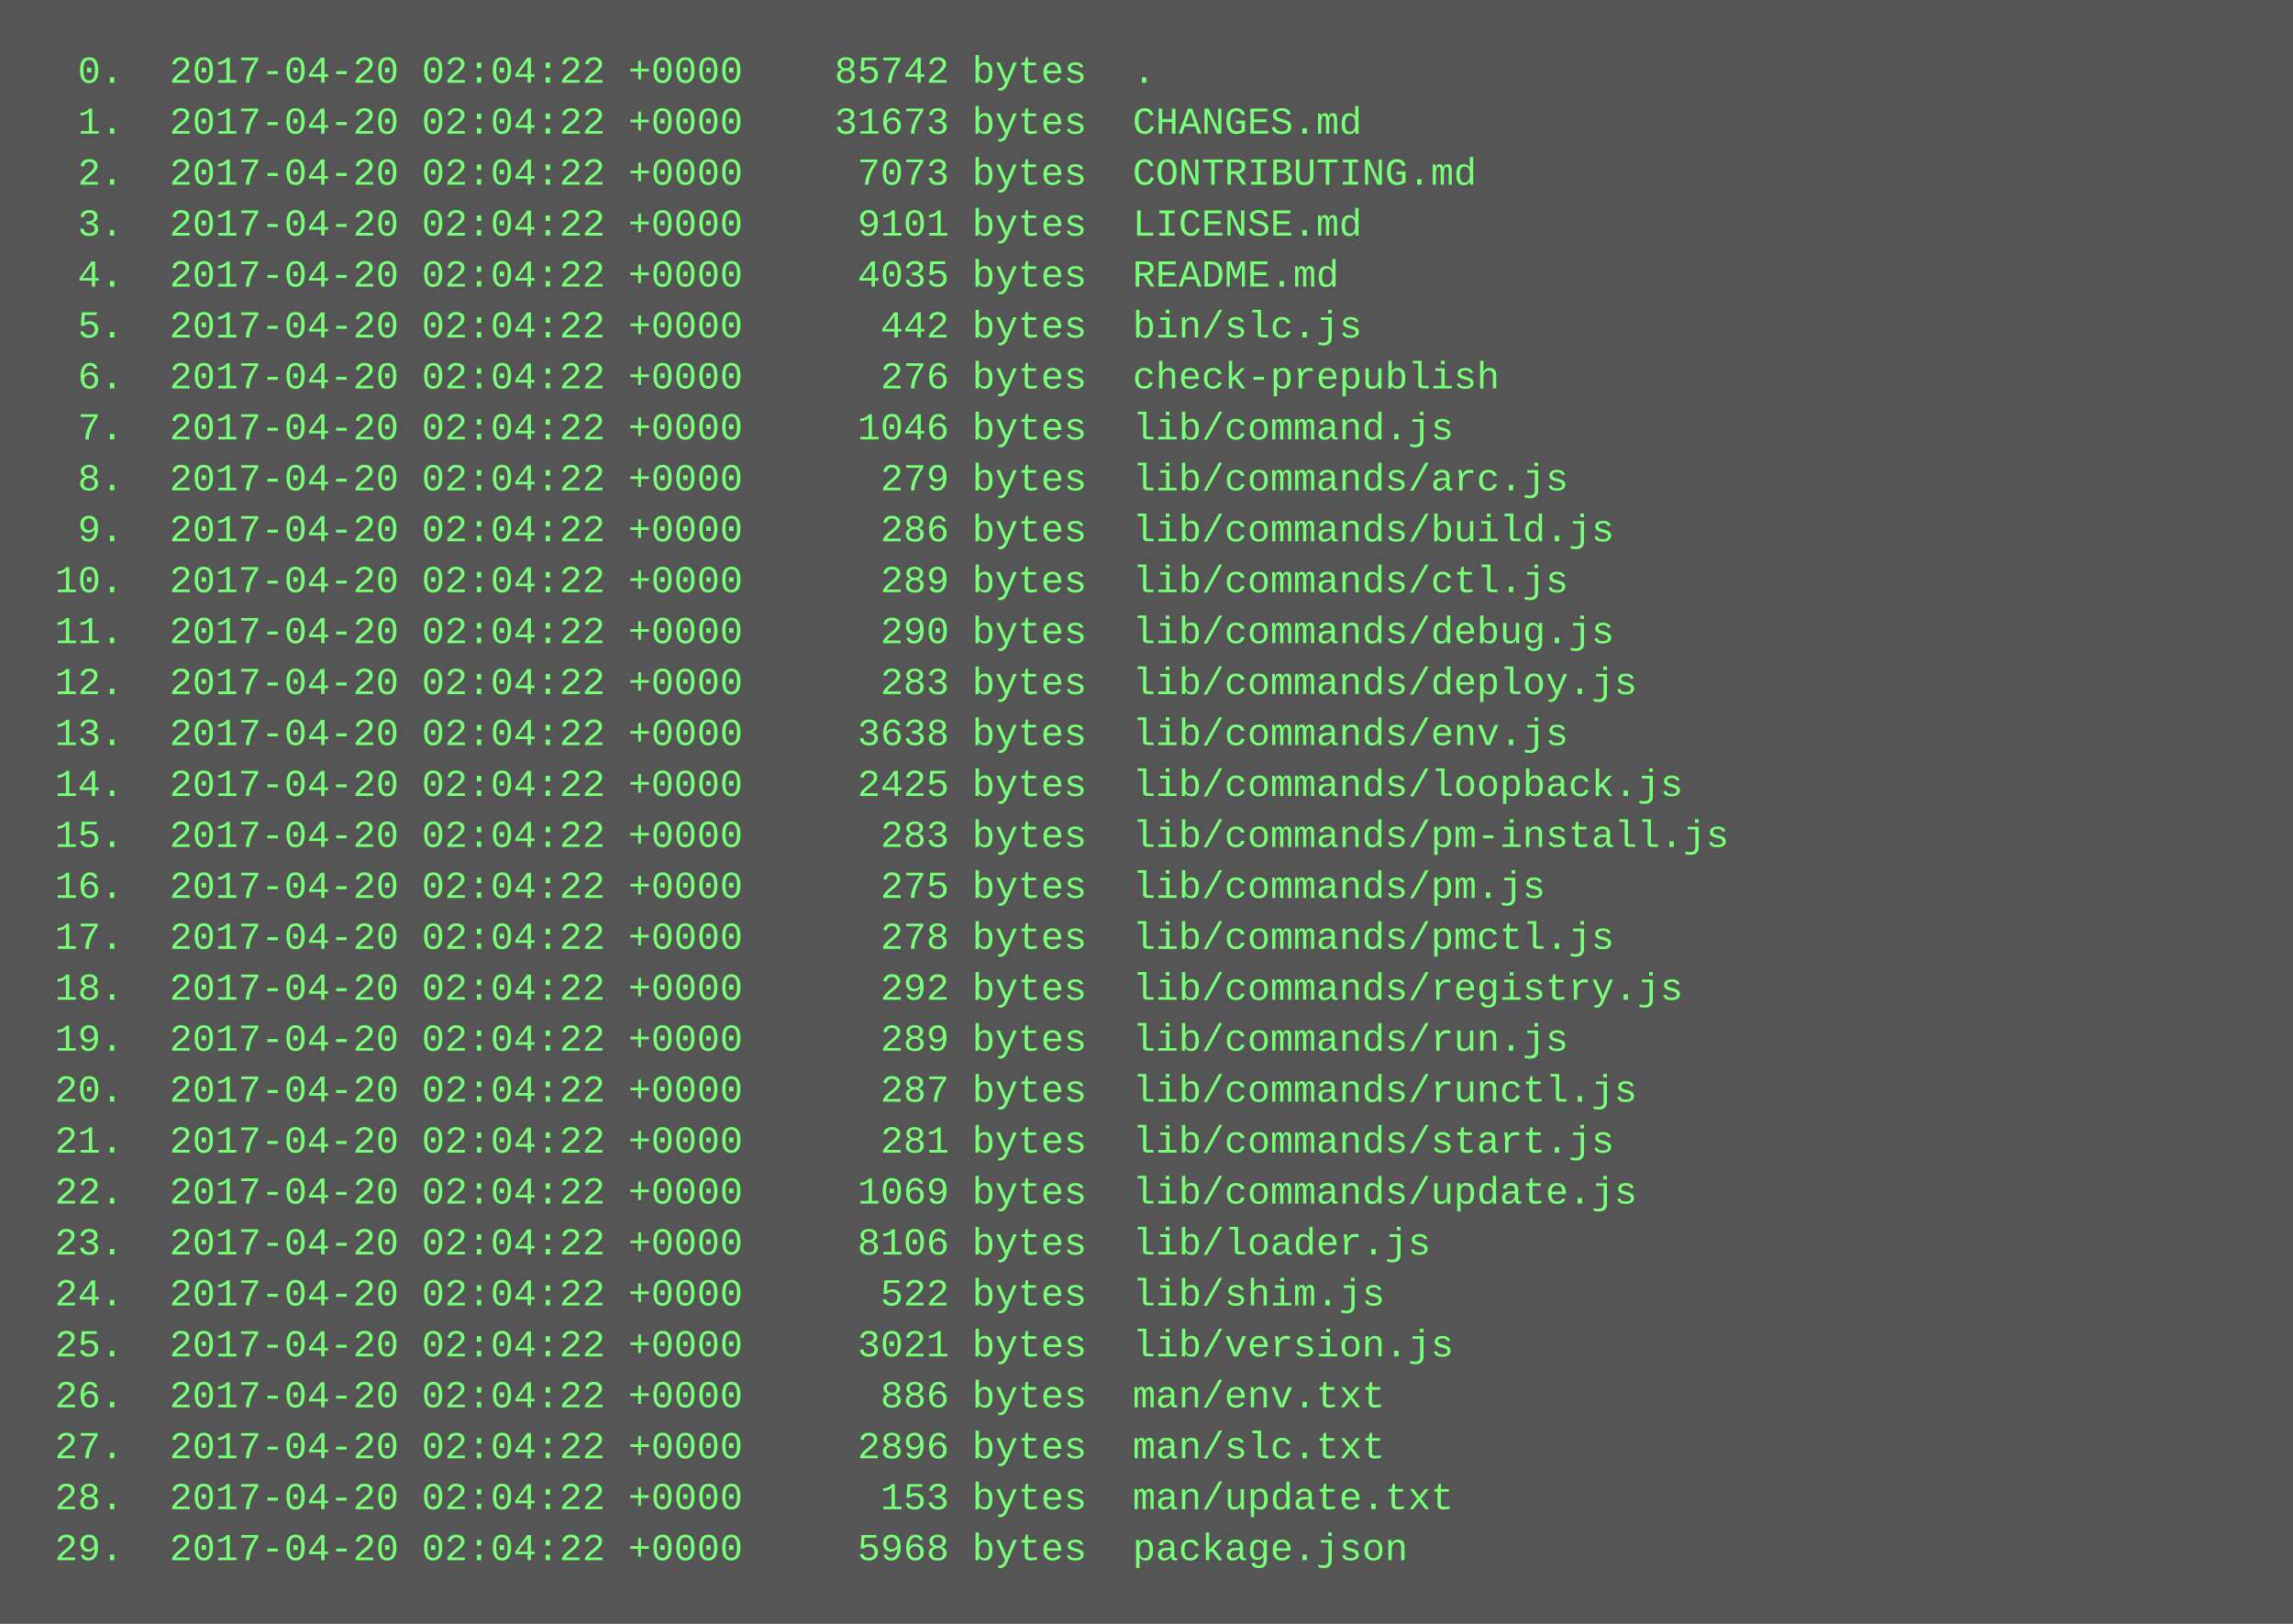
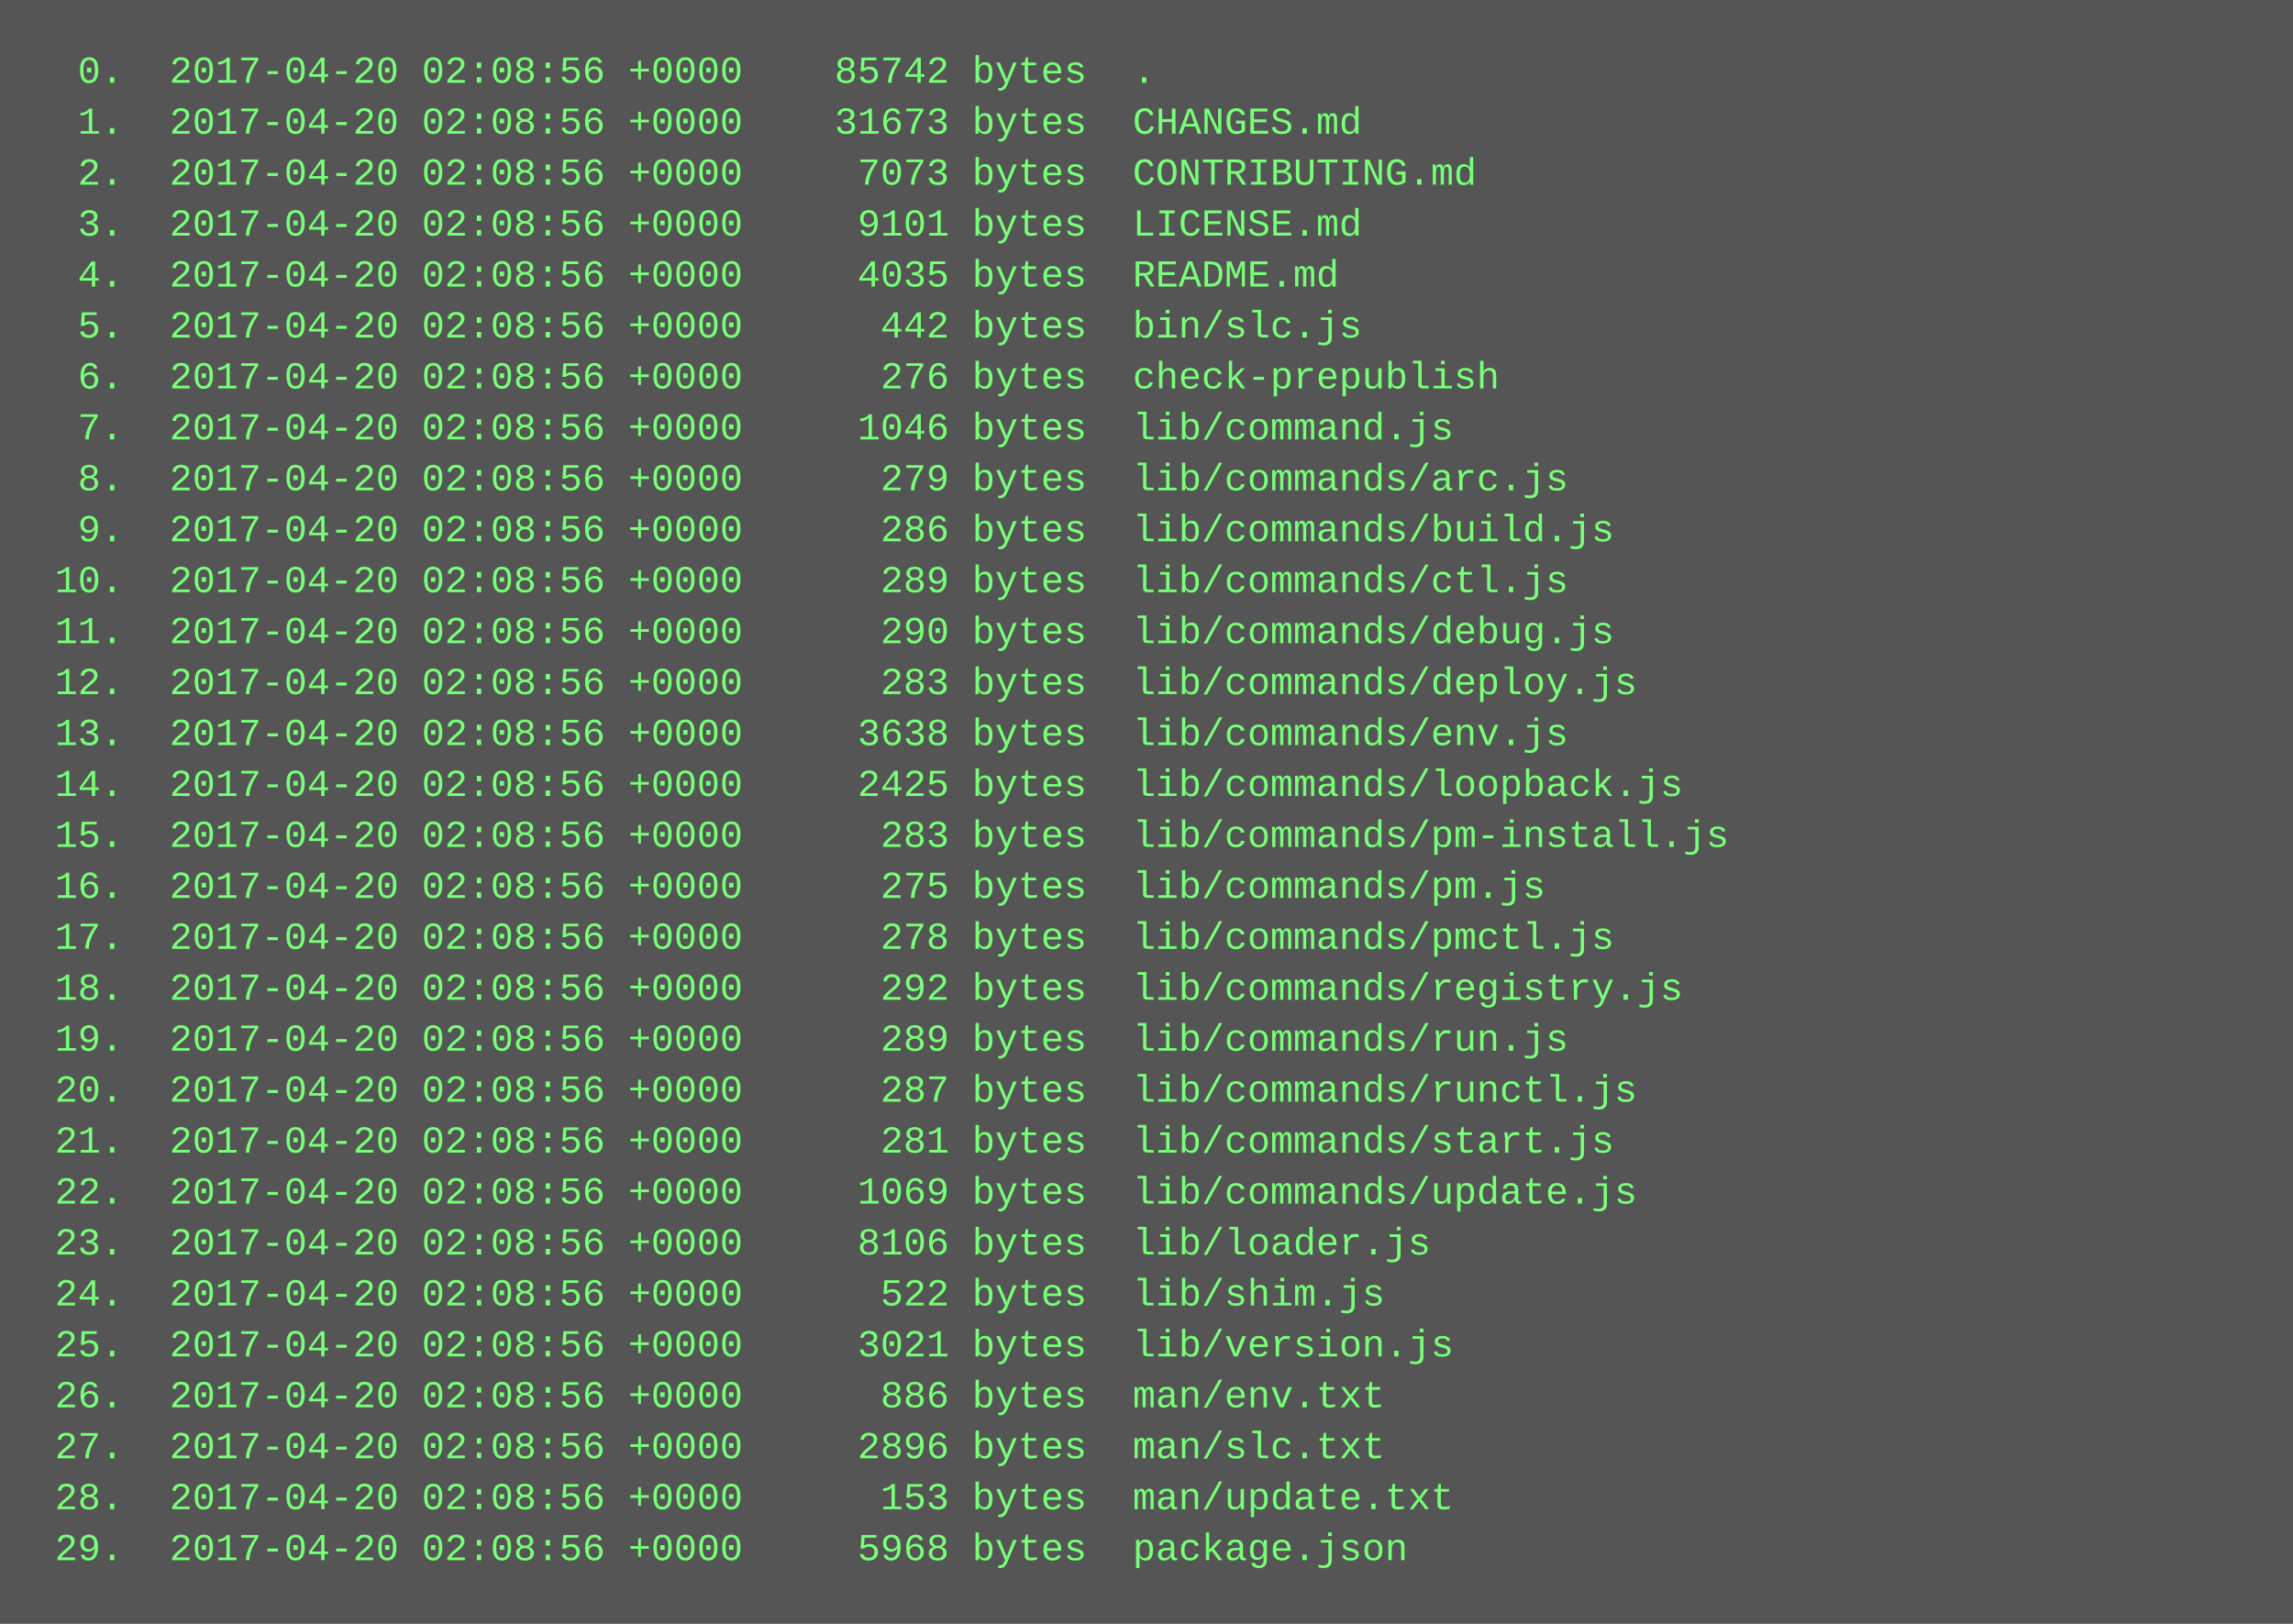
<svg xmlns="http://www.w3.org/2000/svg" height="510" width="720">
  <rect height="510" fill="#555" width="720" />
  <text fill="#7f7" font-family="Courier New" font-size="12" xml:space="preserve">
-     <tspan x="10" y="26">  0.  2017-04-20 02:04:22 +0000    85742 bytes  .</tspan>
-     <tspan x="10" y="42">  1.  2017-04-20 02:04:22 +0000    31673 bytes  CHANGES.md</tspan>
-     <tspan x="10" y="58">  2.  2017-04-20 02:04:22 +0000     7073 bytes  CONTRIBUTING.md</tspan>
-     <tspan x="10" y="74">  3.  2017-04-20 02:04:22 +0000     9101 bytes  LICENSE.md</tspan>
-     <tspan x="10" y="90">  4.  2017-04-20 02:04:22 +0000     4035 bytes  README.md</tspan>
-     <tspan x="10" y="106">  5.  2017-04-20 02:04:22 +0000      442 bytes  bin/slc.js</tspan>
-     <tspan x="10" y="122">  6.  2017-04-20 02:04:22 +0000      276 bytes  check-prepublish</tspan>
-     <tspan x="10" y="138">  7.  2017-04-20 02:04:22 +0000     1046 bytes  lib/command.js</tspan>
-     <tspan x="10" y="154">  8.  2017-04-20 02:04:22 +0000      279 bytes  lib/commands/arc.js</tspan>
-     <tspan x="10" y="170">  9.  2017-04-20 02:04:22 +0000      286 bytes  lib/commands/build.js</tspan>
-     <tspan x="10" y="186"> 10.  2017-04-20 02:04:22 +0000      289 bytes  lib/commands/ctl.js</tspan>
-     <tspan x="10" y="202"> 11.  2017-04-20 02:04:22 +0000      290 bytes  lib/commands/debug.js</tspan>
-     <tspan x="10" y="218"> 12.  2017-04-20 02:04:22 +0000      283 bytes  lib/commands/deploy.js</tspan>
-     <tspan x="10" y="234"> 13.  2017-04-20 02:04:22 +0000     3638 bytes  lib/commands/env.js</tspan>
-     <tspan x="10" y="250"> 14.  2017-04-20 02:04:22 +0000     2425 bytes  lib/commands/loopback.js</tspan>
-     <tspan x="10" y="266"> 15.  2017-04-20 02:04:22 +0000      283 bytes  lib/commands/pm-install.js</tspan>
-     <tspan x="10" y="282"> 16.  2017-04-20 02:04:22 +0000      275 bytes  lib/commands/pm.js</tspan>
-     <tspan x="10" y="298"> 17.  2017-04-20 02:04:22 +0000      278 bytes  lib/commands/pmctl.js</tspan>
-     <tspan x="10" y="314"> 18.  2017-04-20 02:04:22 +0000      292 bytes  lib/commands/registry.js</tspan>
-     <tspan x="10" y="330"> 19.  2017-04-20 02:04:22 +0000      289 bytes  lib/commands/run.js</tspan>
-     <tspan x="10" y="346"> 20.  2017-04-20 02:04:22 +0000      287 bytes  lib/commands/runctl.js</tspan>
-     <tspan x="10" y="362"> 21.  2017-04-20 02:04:22 +0000      281 bytes  lib/commands/start.js</tspan>
-     <tspan x="10" y="378"> 22.  2017-04-20 02:04:22 +0000     1069 bytes  lib/commands/update.js</tspan>
-     <tspan x="10" y="394"> 23.  2017-04-20 02:04:22 +0000     8106 bytes  lib/loader.js</tspan>
-     <tspan x="10" y="410"> 24.  2017-04-20 02:04:22 +0000      522 bytes  lib/shim.js</tspan>
-     <tspan x="10" y="426"> 25.  2017-04-20 02:04:22 +0000     3021 bytes  lib/version.js</tspan>
-     <tspan x="10" y="442"> 26.  2017-04-20 02:04:22 +0000      886 bytes  man/env.txt</tspan>
-     <tspan x="10" y="458"> 27.  2017-04-20 02:04:22 +0000     2896 bytes  man/slc.txt</tspan>
-     <tspan x="10" y="474"> 28.  2017-04-20 02:04:22 +0000      153 bytes  man/update.txt</tspan>
-     <tspan x="10" y="490"> 29.  2017-04-20 02:04:22 +0000     5968 bytes  package.json</tspan>
+     <tspan x="10" y="26">  0.  2017-04-20 02:08:56 +0000    85742 bytes  .</tspan>
+     <tspan x="10" y="42">  1.  2017-04-20 02:08:56 +0000    31673 bytes  CHANGES.md</tspan>
+     <tspan x="10" y="58">  2.  2017-04-20 02:08:56 +0000     7073 bytes  CONTRIBUTING.md</tspan>
+     <tspan x="10" y="74">  3.  2017-04-20 02:08:56 +0000     9101 bytes  LICENSE.md</tspan>
+     <tspan x="10" y="90">  4.  2017-04-20 02:08:56 +0000     4035 bytes  README.md</tspan>
+     <tspan x="10" y="106">  5.  2017-04-20 02:08:56 +0000      442 bytes  bin/slc.js</tspan>
+     <tspan x="10" y="122">  6.  2017-04-20 02:08:56 +0000      276 bytes  check-prepublish</tspan>
+     <tspan x="10" y="138">  7.  2017-04-20 02:08:56 +0000     1046 bytes  lib/command.js</tspan>
+     <tspan x="10" y="154">  8.  2017-04-20 02:08:56 +0000      279 bytes  lib/commands/arc.js</tspan>
+     <tspan x="10" y="170">  9.  2017-04-20 02:08:56 +0000      286 bytes  lib/commands/build.js</tspan>
+     <tspan x="10" y="186"> 10.  2017-04-20 02:08:56 +0000      289 bytes  lib/commands/ctl.js</tspan>
+     <tspan x="10" y="202"> 11.  2017-04-20 02:08:56 +0000      290 bytes  lib/commands/debug.js</tspan>
+     <tspan x="10" y="218"> 12.  2017-04-20 02:08:56 +0000      283 bytes  lib/commands/deploy.js</tspan>
+     <tspan x="10" y="234"> 13.  2017-04-20 02:08:56 +0000     3638 bytes  lib/commands/env.js</tspan>
+     <tspan x="10" y="250"> 14.  2017-04-20 02:08:56 +0000     2425 bytes  lib/commands/loopback.js</tspan>
+     <tspan x="10" y="266"> 15.  2017-04-20 02:08:56 +0000      283 bytes  lib/commands/pm-install.js</tspan>
+     <tspan x="10" y="282"> 16.  2017-04-20 02:08:56 +0000      275 bytes  lib/commands/pm.js</tspan>
+     <tspan x="10" y="298"> 17.  2017-04-20 02:08:56 +0000      278 bytes  lib/commands/pmctl.js</tspan>
+     <tspan x="10" y="314"> 18.  2017-04-20 02:08:56 +0000      292 bytes  lib/commands/registry.js</tspan>
+     <tspan x="10" y="330"> 19.  2017-04-20 02:08:56 +0000      289 bytes  lib/commands/run.js</tspan>
+     <tspan x="10" y="346"> 20.  2017-04-20 02:08:56 +0000      287 bytes  lib/commands/runctl.js</tspan>
+     <tspan x="10" y="362"> 21.  2017-04-20 02:08:56 +0000      281 bytes  lib/commands/start.js</tspan>
+     <tspan x="10" y="378"> 22.  2017-04-20 02:08:56 +0000     1069 bytes  lib/commands/update.js</tspan>
+     <tspan x="10" y="394"> 23.  2017-04-20 02:08:56 +0000     8106 bytes  lib/loader.js</tspan>
+     <tspan x="10" y="410"> 24.  2017-04-20 02:08:56 +0000      522 bytes  lib/shim.js</tspan>
+     <tspan x="10" y="426"> 25.  2017-04-20 02:08:56 +0000     3021 bytes  lib/version.js</tspan>
+     <tspan x="10" y="442"> 26.  2017-04-20 02:08:56 +0000      886 bytes  man/env.txt</tspan>
+     <tspan x="10" y="458"> 27.  2017-04-20 02:08:56 +0000     2896 bytes  man/slc.txt</tspan>
+     <tspan x="10" y="474"> 28.  2017-04-20 02:08:56 +0000      153 bytes  man/update.txt</tspan>
+     <tspan x="10" y="490"> 29.  2017-04-20 02:08:56 +0000     5968 bytes  package.json</tspan>
  </text>
</svg>
